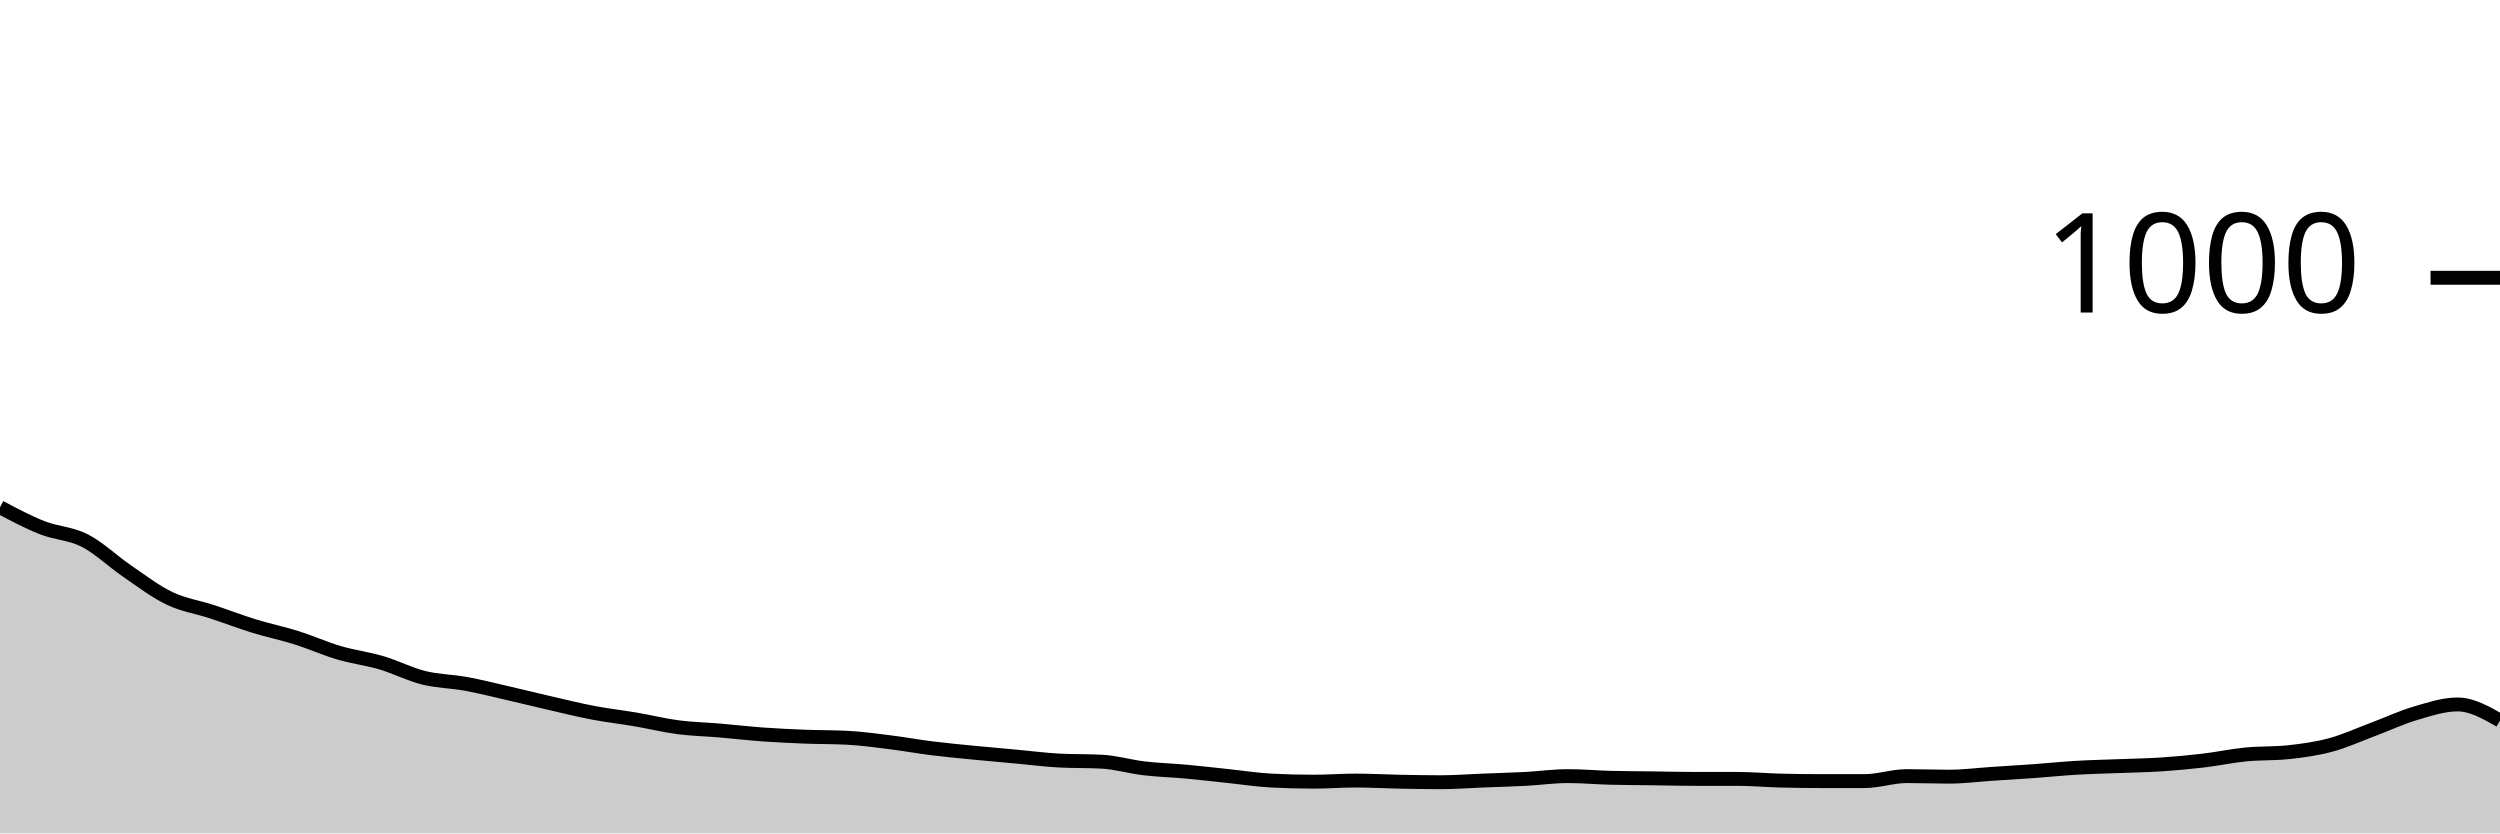
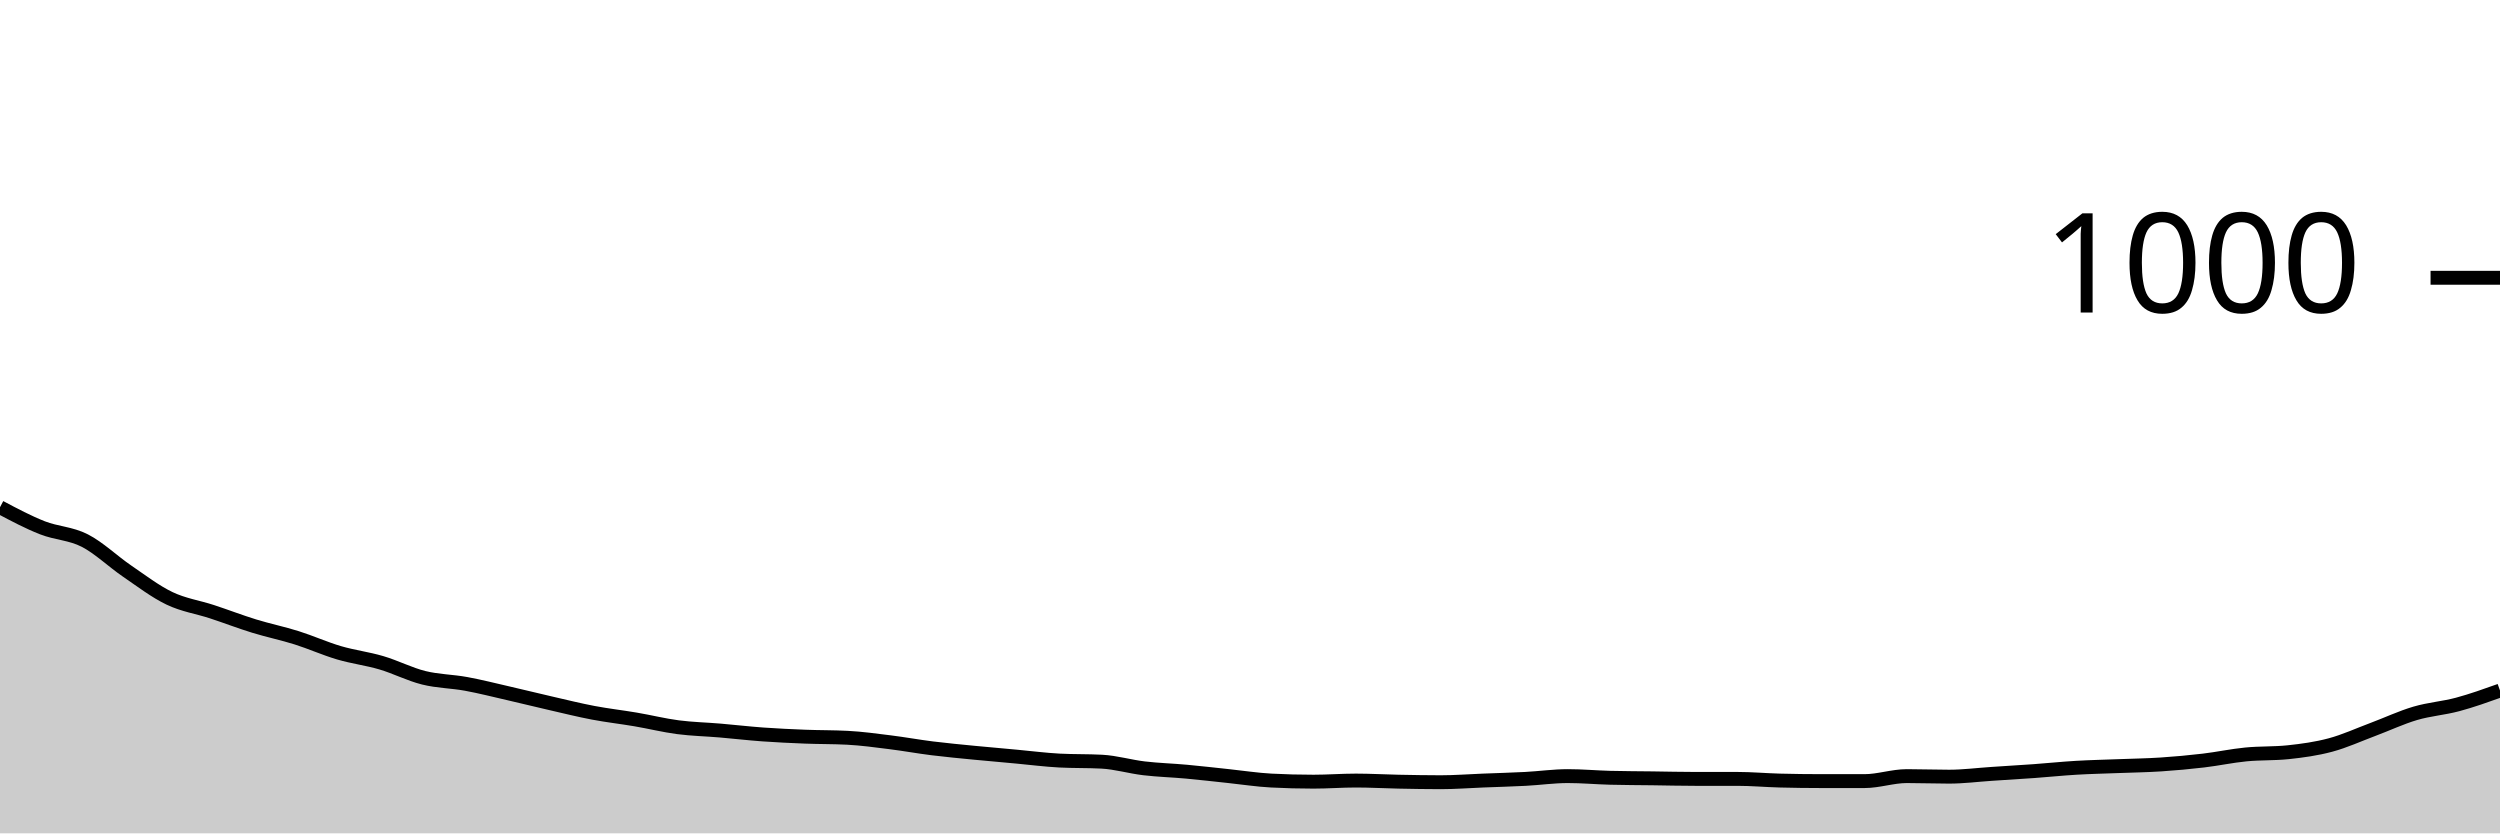
<svg xmlns="http://www.w3.org/2000/svg" viewBox="0 0 180 60">
  <g transform="translate(0,20)">
-     <path class="area" fill="rgba(0, 0, 0, 0.2)" d="M0,16.52C1.017,17.06,2.034,17.6,3.051,18C4.068,18.4,5.085,18.4,6.102,18.92C7.119,19.44,8.136,20.427,9.153,21.12C10.169,21.813,11.186,22.593,12.203,23.08C13.22,23.567,14.237,23.707,15.254,24.04C16.271,24.373,17.288,24.767,18.305,25.08C19.322,25.393,20.339,25.6,21.356,25.92C22.373,26.24,23.39,26.7,24.407,27C25.424,27.3,26.441,27.42,27.458,27.72C28.475,28.02,29.492,28.547,30.508,28.8C31.525,29.053,32.542,29.053,33.559,29.24C34.576,29.427,35.593,29.687,36.61,29.92C37.627,30.153,38.644,30.407,39.661,30.64C40.678,30.873,41.695,31.127,42.712,31.32C43.729,31.513,44.746,31.627,45.763,31.8C46.78,31.973,47.797,32.227,48.814,32.36C49.831,32.493,50.847,32.513,51.864,32.6C52.881,32.687,53.898,32.807,54.915,32.88C55.932,32.953,56.949,33,57.966,33.04C58.983,33.08,60,33.067,61.017,33.12C62.034,33.173,63.051,33.313,64.068,33.44C65.085,33.567,66.102,33.753,67.119,33.88C68.136,34.007,69.153,34.1,70.169,34.2C71.186,34.3,72.203,34.387,73.22,34.48C74.237,34.573,75.254,34.707,76.271,34.76C77.288,34.813,78.305,34.787,79.322,34.84C80.339,34.893,81.356,35.2,82.373,35.32C83.39,35.44,84.407,35.467,85.424,35.56C86.441,35.653,87.458,35.773,88.475,35.88C89.492,35.987,90.508,36.147,91.525,36.2C92.542,36.253,93.559,36.28,94.576,36.28C95.593,36.28,96.61,36.2,97.627,36.2C98.644,36.2,99.661,36.26,100.678,36.28C101.695,36.3,102.712,36.32,103.729,36.32C104.746,36.32,105.763,36.24,106.78,36.2C107.797,36.16,108.814,36.133,109.831,36.08C110.847,36.027,111.864,35.88,112.881,35.88C113.898,35.88,114.915,35.973,115.932,36C116.949,36.027,117.966,36.027,118.983,36.04C120,36.053,121.017,36.08,122.034,36.08C123.051,36.08,124.068,36.08,125.085,36.08C126.102,36.08,127.119,36.173,128.136,36.2C129.153,36.227,130.169,36.24,131.186,36.24C132.203,36.24,133.22,36.24,134.237,36.24C135.254,36.24,136.271,35.88,137.288,35.88C138.305,35.88,139.322,35.92,140.339,35.92C141.356,35.92,142.373,35.787,143.39,35.72C144.407,35.653,145.424,35.593,146.441,35.52C147.458,35.447,148.475,35.34,149.492,35.28C150.508,35.22,151.525,35.2,152.542,35.16C153.559,35.12,154.576,35.107,155.593,35.04C156.61,34.973,157.627,34.88,158.644,34.76C159.661,34.64,160.678,34.42,161.695,34.32C162.712,34.22,163.729,34.267,164.746,34.16C165.763,34.053,166.78,33.913,167.797,33.64C168.814,33.367,169.831,32.9,170.847,32.52C171.864,32.14,172.881,31.66,173.898,31.36C174.915,31.06,175.932,30.72,176.949,30.72C177.966,30.72,178.983,31.3,180,31.88L180,40C178.983,40,177.966,40,176.949,40C175.932,40,174.915,40,173.898,40C172.881,40,171.864,40,170.847,40C169.831,40,168.814,40,167.797,40C166.78,40,165.763,40,164.746,40C163.729,40,162.712,40,161.695,40C160.678,40,159.661,40,158.644,40C157.627,40,156.61,40,155.593,40C154.576,40,153.559,40,152.542,40C151.525,40,150.508,40,149.492,40C148.475,40,147.458,40,146.441,40C145.424,40,144.407,40,143.39,40C142.373,40,141.356,40,140.339,40C139.322,40,138.305,40,137.288,40C136.271,40,135.254,40,134.237,40C133.22,40,132.203,40,131.186,40C130.169,40,129.153,40,128.136,40C127.119,40,126.102,40,125.085,40C124.068,40,123.051,40,122.034,40C121.017,40,120,40,118.983,40C117.966,40,116.949,40,115.932,40C114.915,40,113.898,40,112.881,40C111.864,40,110.847,40,109.831,40C108.814,40,107.797,40,106.78,40C105.763,40,104.746,40,103.729,40C102.712,40,101.695,40,100.678,40C99.661,40,98.644,40,97.627,40C96.61,40,95.593,40,94.576,40C93.559,40,92.542,40,91.525,40C90.508,40,89.492,40,88.475,40C87.458,40,86.441,40,85.424,40C84.407,40,83.39,40,82.373,40C81.356,40,80.339,40,79.322,40C78.305,40,77.288,40,76.271,40C75.254,40,74.237,40,73.22,40C72.203,40,71.186,40,70.169,40C69.153,40,68.136,40,67.119,40C66.102,40,65.085,40,64.068,40C63.051,40,62.034,40,61.017,40C60,40,58.983,40,57.966,40C56.949,40,55.932,40,54.915,40C53.898,40,52.881,40,51.864,40C50.847,40,49.831,40,48.814,40C47.797,40,46.78,40,45.763,40C44.746,40,43.729,40,42.712,40C41.695,40,40.678,40,39.661,40C38.644,40,37.627,40,36.61,40C35.593,40,34.576,40,33.559,40C32.542,40,31.525,40,30.508,40C29.492,40,28.475,40,27.458,40C26.441,40,25.424,40,24.407,40C23.39,40,22.373,40,21.356,40C20.339,40,19.322,40,18.305,40C17.288,40,16.271,40,15.254,40C14.237,40,13.22,40,12.203,40C11.186,40,10.169,40,9.153,40C8.136,40,7.119,40,6.102,40C5.085,40,4.068,40,3.051,40C2.034,40,1.017,40,0,40Z" />
-     <path class="line" stroke="black" fill="none" d="M0,16.52C1.017,17.06,2.034,17.6,3.051,18C4.068,18.4,5.085,18.4,6.102,18.92C7.119,19.44,8.136,20.427,9.153,21.12C10.169,21.813,11.186,22.593,12.203,23.08C13.22,23.567,14.237,23.707,15.254,24.04C16.271,24.373,17.288,24.767,18.305,25.08C19.322,25.393,20.339,25.6,21.356,25.92C22.373,26.24,23.39,26.7,24.407,27C25.424,27.3,26.441,27.42,27.458,27.72C28.475,28.02,29.492,28.547,30.508,28.8C31.525,29.053,32.542,29.053,33.559,29.24C34.576,29.427,35.593,29.687,36.61,29.92C37.627,30.153,38.644,30.407,39.661,30.64C40.678,30.873,41.695,31.127,42.712,31.32C43.729,31.513,44.746,31.627,45.763,31.8C46.78,31.973,47.797,32.227,48.814,32.36C49.831,32.493,50.847,32.513,51.864,32.6C52.881,32.687,53.898,32.807,54.915,32.88C55.932,32.953,56.949,33,57.966,33.04C58.983,33.08,60,33.067,61.017,33.12C62.034,33.173,63.051,33.313,64.068,33.44C65.085,33.567,66.102,33.753,67.119,33.88C68.136,34.007,69.153,34.1,70.169,34.2C71.186,34.3,72.203,34.387,73.22,34.48C74.237,34.573,75.254,34.707,76.271,34.76C77.288,34.813,78.305,34.787,79.322,34.84C80.339,34.893,81.356,35.2,82.373,35.32C83.39,35.44,84.407,35.467,85.424,35.56C86.441,35.653,87.458,35.773,88.475,35.88C89.492,35.987,90.508,36.147,91.525,36.2C92.542,36.253,93.559,36.28,94.576,36.28C95.593,36.28,96.61,36.2,97.627,36.2C98.644,36.2,99.661,36.26,100.678,36.28C101.695,36.3,102.712,36.32,103.729,36.32C104.746,36.32,105.763,36.24,106.78,36.2C107.797,36.16,108.814,36.133,109.831,36.08C110.847,36.027,111.864,35.88,112.881,35.88C113.898,35.88,114.915,35.973,115.932,36C116.949,36.027,117.966,36.027,118.983,36.04C120,36.053,121.017,36.08,122.034,36.08C123.051,36.08,124.068,36.08,125.085,36.08C126.102,36.08,127.119,36.173,128.136,36.2C129.153,36.227,130.169,36.24,131.186,36.24C132.203,36.24,133.22,36.24,134.237,36.24C135.254,36.24,136.271,35.88,137.288,35.88C138.305,35.88,139.322,35.92,140.339,35.92C141.356,35.92,142.373,35.787,143.39,35.72C144.407,35.653,145.424,35.593,146.441,35.52C147.458,35.447,148.475,35.34,149.492,35.28C150.508,35.22,151.525,35.2,152.542,35.16C153.559,35.12,154.576,35.107,155.593,35.04C156.61,34.973,157.627,34.88,158.644,34.76C159.661,34.64,160.678,34.42,161.695,34.32C162.712,34.22,163.729,34.267,164.746,34.16C165.763,34.053,166.78,33.913,167.797,33.64C168.814,33.367,169.831,32.9,170.847,32.52C171.864,32.14,172.881,31.66,173.898,31.36C174.915,31.06,175.932,30.72,176.949,30.72C177.966,30.72,178.983,31.3,180,31.88" />
+     <path class="area" fill="rgba(0, 0, 0, 0.2)" d="M0,16.52C1.017,17.06,2.034,17.6,3.051,18C4.068,18.4,5.085,18.4,6.102,18.92C7.119,19.44,8.136,20.427,9.153,21.12C10.169,21.813,11.186,22.593,12.203,23.08C13.22,23.567,14.237,23.707,15.254,24.04C16.271,24.373,17.288,24.767,18.305,25.08C19.322,25.393,20.339,25.6,21.356,25.92C22.373,26.24,23.39,26.7,24.407,27C25.424,27.3,26.441,27.42,27.458,27.72C28.475,28.02,29.492,28.547,30.508,28.8C31.525,29.053,32.542,29.053,33.559,29.24C34.576,29.427,35.593,29.687,36.61,29.92C37.627,30.153,38.644,30.407,39.661,30.64C40.678,30.873,41.695,31.127,42.712,31.32C43.729,31.513,44.746,31.627,45.763,31.8C46.78,31.973,47.797,32.227,48.814,32.36C49.831,32.493,50.847,32.513,51.864,32.6C52.881,32.687,53.898,32.807,54.915,32.88C55.932,32.953,56.949,33,57.966,33.04C58.983,33.08,60,33.067,61.017,33.12C62.034,33.173,63.051,33.313,64.068,33.44C65.085,33.567,66.102,33.753,67.119,33.88C68.136,34.007,69.153,34.1,70.169,34.2C71.186,34.3,72.203,34.387,73.22,34.48C74.237,34.573,75.254,34.707,76.271,34.76C77.288,34.813,78.305,34.787,79.322,34.84C80.339,34.893,81.356,35.2,82.373,35.32C83.39,35.44,84.407,35.467,85.424,35.56C86.441,35.653,87.458,35.773,88.475,35.88C89.492,35.987,90.508,36.147,91.525,36.2C92.542,36.253,93.559,36.28,94.576,36.28C95.593,36.28,96.61,36.2,97.627,36.2C98.644,36.2,99.661,36.26,100.678,36.28C101.695,36.3,102.712,36.32,103.729,36.32C104.746,36.32,105.763,36.24,106.78,36.2C107.797,36.16,108.814,36.133,109.831,36.08C110.847,36.027,111.864,35.88,112.881,35.88C113.898,35.88,114.915,35.973,115.932,36C116.949,36.027,117.966,36.027,118.983,36.04C120,36.053,121.017,36.08,122.034,36.08C123.051,36.08,124.068,36.08,125.085,36.08C126.102,36.08,127.119,36.173,128.136,36.2C129.153,36.227,130.169,36.24,131.186,36.24C132.203,36.24,133.22,36.24,134.237,36.24C135.254,36.24,136.271,35.88,137.288,35.88C138.305,35.88,139.322,35.92,140.339,35.92C141.356,35.92,142.373,35.787,143.39,35.72C144.407,35.653,145.424,35.593,146.441,35.52C147.458,35.447,148.475,35.34,149.492,35.28C150.508,35.22,151.525,35.2,152.542,35.16C153.559,35.12,154.576,35.107,155.593,35.04C156.61,34.973,157.627,34.88,158.644,34.76C159.661,34.64,160.678,34.42,161.695,34.32C162.712,34.22,163.729,34.267,164.746,34.16C165.763,34.053,166.78,33.913,167.797,33.64C168.814,33.367,169.831,32.9,170.847,32.52C171.864,32.14,172.881,31.66,173.898,31.36C174.915,31.06,175.932,30.993,176.949,30.72C177.966,30.447,178.983,30.083,180,29.72L180,40C178.983,40,177.966,40,176.949,40C175.932,40,174.915,40,173.898,40C172.881,40,171.864,40,170.847,40C169.831,40,168.814,40,167.797,40C166.78,40,165.763,40,164.746,40C163.729,40,162.712,40,161.695,40C160.678,40,159.661,40,158.644,40C157.627,40,156.61,40,155.593,40C154.576,40,153.559,40,152.542,40C151.525,40,150.508,40,149.492,40C148.475,40,147.458,40,146.441,40C145.424,40,144.407,40,143.39,40C142.373,40,141.356,40,140.339,40C139.322,40,138.305,40,137.288,40C136.271,40,135.254,40,134.237,40C133.22,40,132.203,40,131.186,40C130.169,40,129.153,40,128.136,40C127.119,40,126.102,40,125.085,40C124.068,40,123.051,40,122.034,40C121.017,40,120,40,118.983,40C117.966,40,116.949,40,115.932,40C114.915,40,113.898,40,112.881,40C111.864,40,110.847,40,109.831,40C108.814,40,107.797,40,106.78,40C105.763,40,104.746,40,103.729,40C102.712,40,101.695,40,100.678,40C99.661,40,98.644,40,97.627,40C96.61,40,95.593,40,94.576,40C93.559,40,92.542,40,91.525,40C90.508,40,89.492,40,88.475,40C87.458,40,86.441,40,85.424,40C84.407,40,83.39,40,82.373,40C81.356,40,80.339,40,79.322,40C78.305,40,77.288,40,76.271,40C75.254,40,74.237,40,73.22,40C72.203,40,71.186,40,70.169,40C69.153,40,68.136,40,67.119,40C66.102,40,65.085,40,64.068,40C63.051,40,62.034,40,61.017,40C60,40,58.983,40,57.966,40C56.949,40,55.932,40,54.915,40C53.898,40,52.881,40,51.864,40C50.847,40,49.831,40,48.814,40C47.797,40,46.78,40,45.763,40C44.746,40,43.729,40,42.712,40C41.695,40,40.678,40,39.661,40C38.644,40,37.627,40,36.61,40C35.593,40,34.576,40,33.559,40C32.542,40,31.525,40,30.508,40C29.492,40,28.475,40,27.458,40C26.441,40,25.424,40,24.407,40C23.39,40,22.373,40,21.356,40C20.339,40,19.322,40,18.305,40C17.288,40,16.271,40,15.254,40C14.237,40,13.22,40,12.203,40C11.186,40,10.169,40,9.153,40C8.136,40,7.119,40,6.102,40C5.085,40,4.068,40,3.051,40C2.034,40,1.017,40,0,40Z" />
+     <path class="line" stroke="black" fill="none" d="M0,16.52C1.017,17.06,2.034,17.6,3.051,18C4.068,18.4,5.085,18.4,6.102,18.92C7.119,19.44,8.136,20.427,9.153,21.12C10.169,21.813,11.186,22.593,12.203,23.08C13.22,23.567,14.237,23.707,15.254,24.04C16.271,24.373,17.288,24.767,18.305,25.08C19.322,25.393,20.339,25.6,21.356,25.92C22.373,26.24,23.39,26.7,24.407,27C25.424,27.3,26.441,27.42,27.458,27.72C28.475,28.02,29.492,28.547,30.508,28.8C31.525,29.053,32.542,29.053,33.559,29.24C34.576,29.427,35.593,29.687,36.61,29.92C37.627,30.153,38.644,30.407,39.661,30.64C40.678,30.873,41.695,31.127,42.712,31.32C43.729,31.513,44.746,31.627,45.763,31.8C46.78,31.973,47.797,32.227,48.814,32.36C49.831,32.493,50.847,32.513,51.864,32.6C52.881,32.687,53.898,32.807,54.915,32.88C55.932,32.953,56.949,33,57.966,33.04C58.983,33.08,60,33.067,61.017,33.12C62.034,33.173,63.051,33.313,64.068,33.44C65.085,33.567,66.102,33.753,67.119,33.88C68.136,34.007,69.153,34.1,70.169,34.2C71.186,34.3,72.203,34.387,73.22,34.48C74.237,34.573,75.254,34.707,76.271,34.76C77.288,34.813,78.305,34.787,79.322,34.84C80.339,34.893,81.356,35.2,82.373,35.32C83.39,35.44,84.407,35.467,85.424,35.56C86.441,35.653,87.458,35.773,88.475,35.88C89.492,35.987,90.508,36.147,91.525,36.2C92.542,36.253,93.559,36.28,94.576,36.28C95.593,36.28,96.61,36.2,97.627,36.2C98.644,36.2,99.661,36.26,100.678,36.28C101.695,36.3,102.712,36.32,103.729,36.32C104.746,36.32,105.763,36.24,106.78,36.2C107.797,36.16,108.814,36.133,109.831,36.08C110.847,36.027,111.864,35.88,112.881,35.88C113.898,35.88,114.915,35.973,115.932,36C116.949,36.027,117.966,36.027,118.983,36.04C120,36.053,121.017,36.08,122.034,36.08C123.051,36.08,124.068,36.08,125.085,36.08C126.102,36.08,127.119,36.173,128.136,36.2C129.153,36.227,130.169,36.24,131.186,36.24C132.203,36.24,133.22,36.24,134.237,36.24C135.254,36.24,136.271,35.88,137.288,35.88C138.305,35.88,139.322,35.92,140.339,35.92C141.356,35.92,142.373,35.787,143.39,35.72C144.407,35.653,145.424,35.593,146.441,35.52C147.458,35.447,148.475,35.34,149.492,35.28C150.508,35.22,151.525,35.2,152.542,35.16C153.559,35.12,154.576,35.107,155.593,35.04C156.61,34.973,157.627,34.88,158.644,34.76C159.661,34.64,160.678,34.42,161.695,34.32C162.712,34.22,163.729,34.267,164.746,34.16C165.763,34.053,166.78,33.913,167.797,33.64C168.814,33.367,169.831,32.9,170.847,32.52C171.864,32.14,172.881,31.66,173.898,31.36C174.915,31.06,175.932,30.993,176.949,30.72C177.966,30.447,178.983,30.083,180,29.72" />
    <path class="axis-ceiling" stroke-width="1" stroke="black" fill="none" d="M175,0L180,0" />
    <text class="axis-ceiling-label" font-family="sans-serif" text-anchor="end" font-size="10px" x="170" y="2.5">1000</text>
  </g>
</svg>
